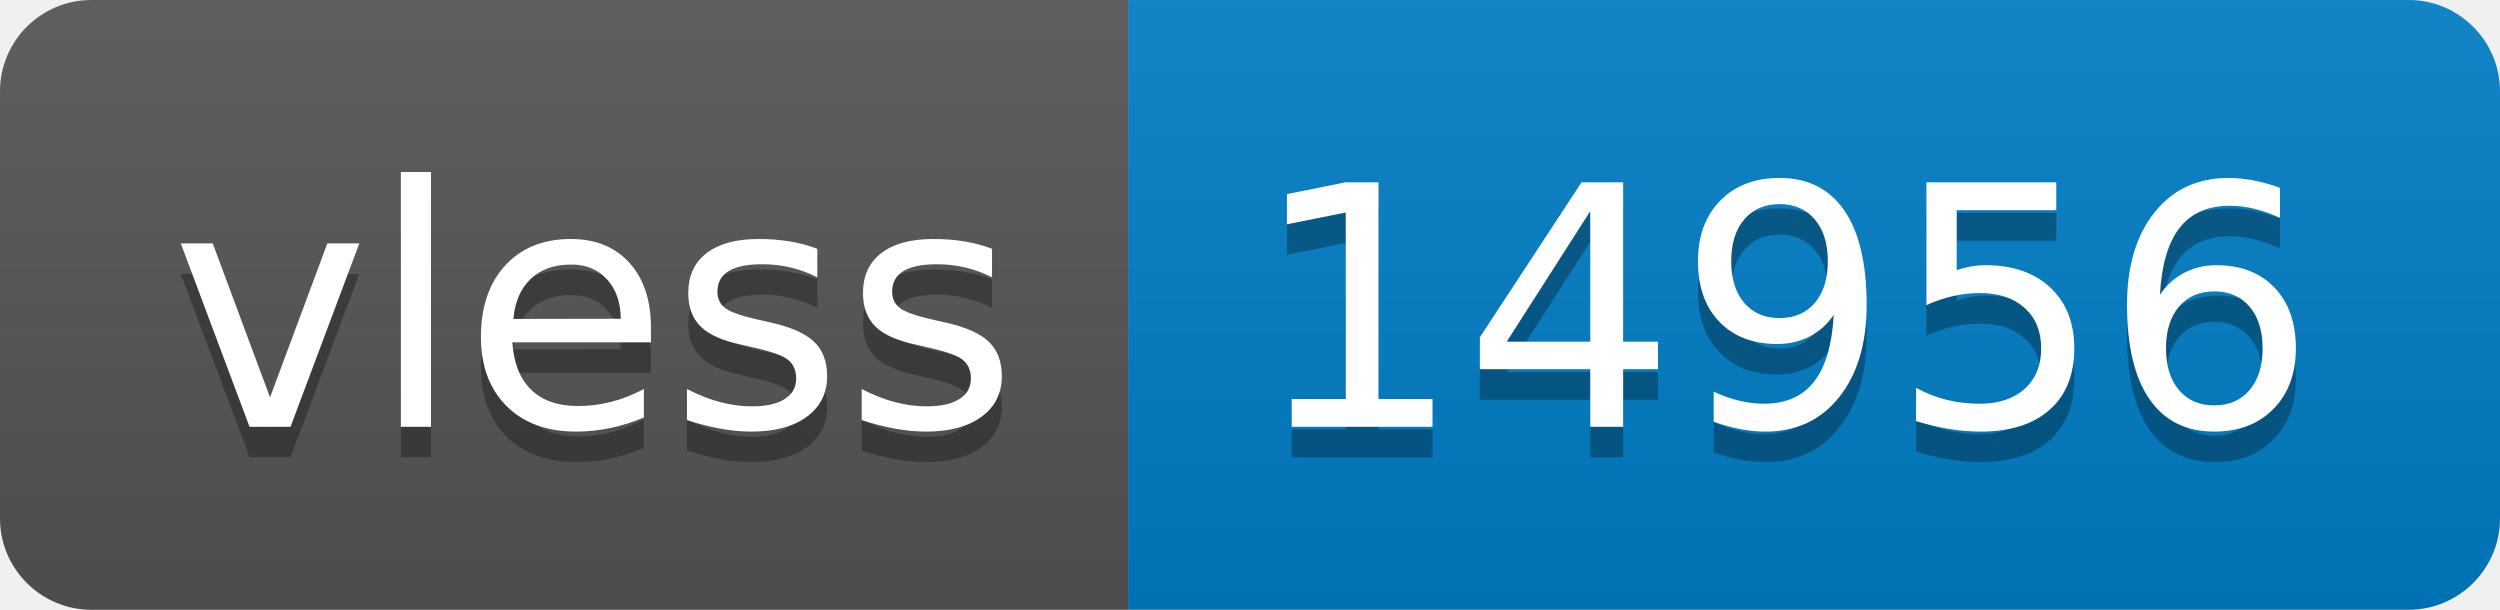
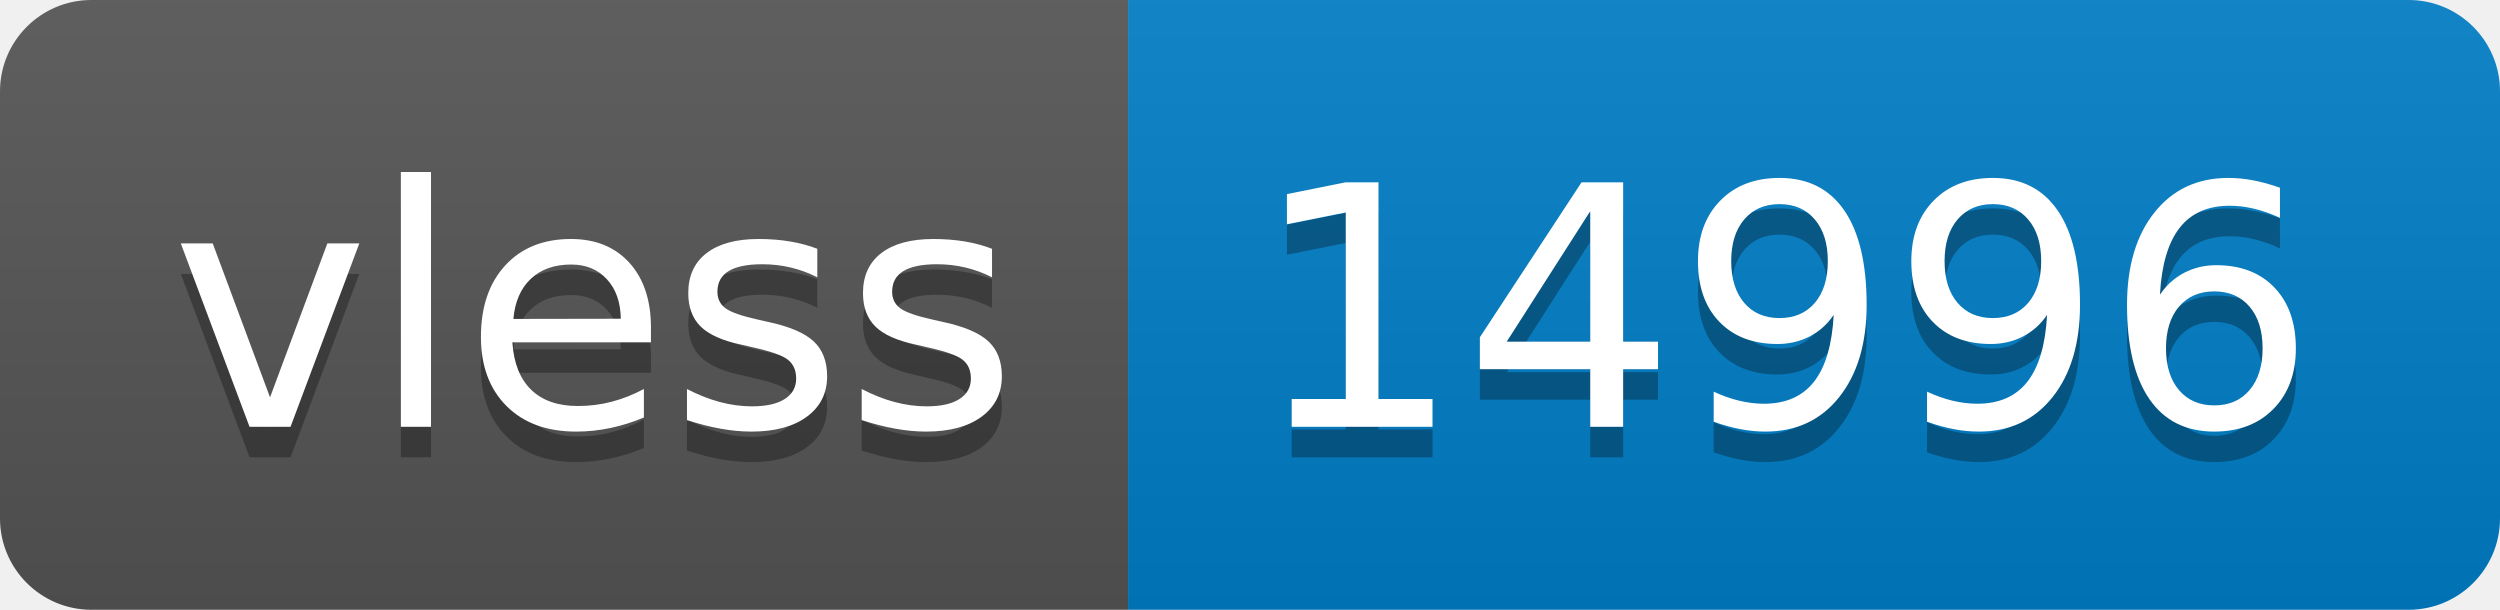
- <svg xmlns="http://www.w3.org/2000/svg" width="82" height="20" role="img" aria-label="vless: 14956">
+ <svg xmlns="http://www.w3.org/2000/svg" width="82" height="20" role="img" aria-label="vless: 14996">
  <linearGradient id="s" x2="0" y2="100%">
    <stop offset="0" stop-color="#bbb" stop-opacity=".1" />
    <stop offset="1" stop-opacity=".1" />
  </linearGradient>
  <clipPath id="r">
    <rect width="82" height="20" rx="3" fill="#fff" />
  </clipPath>
  <g clip-path="url(#r)">
    <rect width="37" height="20" fill="#555" />
    <rect x="37" width="45" height="20" fill="#007ec6" />
    <rect width="82" height="20" fill="url(#s)" />
  </g>
  <g fill="#fff" text-anchor="middle" font-family="Verdana,Geneva,DejaVu Sans,sans-serif" text-rendering="geometricPrecision" font-size="110">
    <text aria-hidden="true" x="195" y="150" fill="#010101" fill-opacity=".3" transform="scale(.1)" textLength="270">vless</text>
    <text x="195" y="140" transform="scale(.1)" fill="#fff" textLength="270">vless</text>
-     <text aria-hidden="true" x="585" y="150" fill="#010101" fill-opacity=".3" transform="scale(.1)" textLength="350">14956</text>
-     <text x="585" y="140" transform="scale(.1)" fill="#fff" textLength="350">14956</text>
+     <text aria-hidden="true" x="585" y="150" fill="#010101" fill-opacity=".3" transform="scale(.1)" textLength="350">14996</text>
+     <text x="585" y="140" transform="scale(.1)" fill="#fff" textLength="350">14996</text>
  </g>
</svg>
